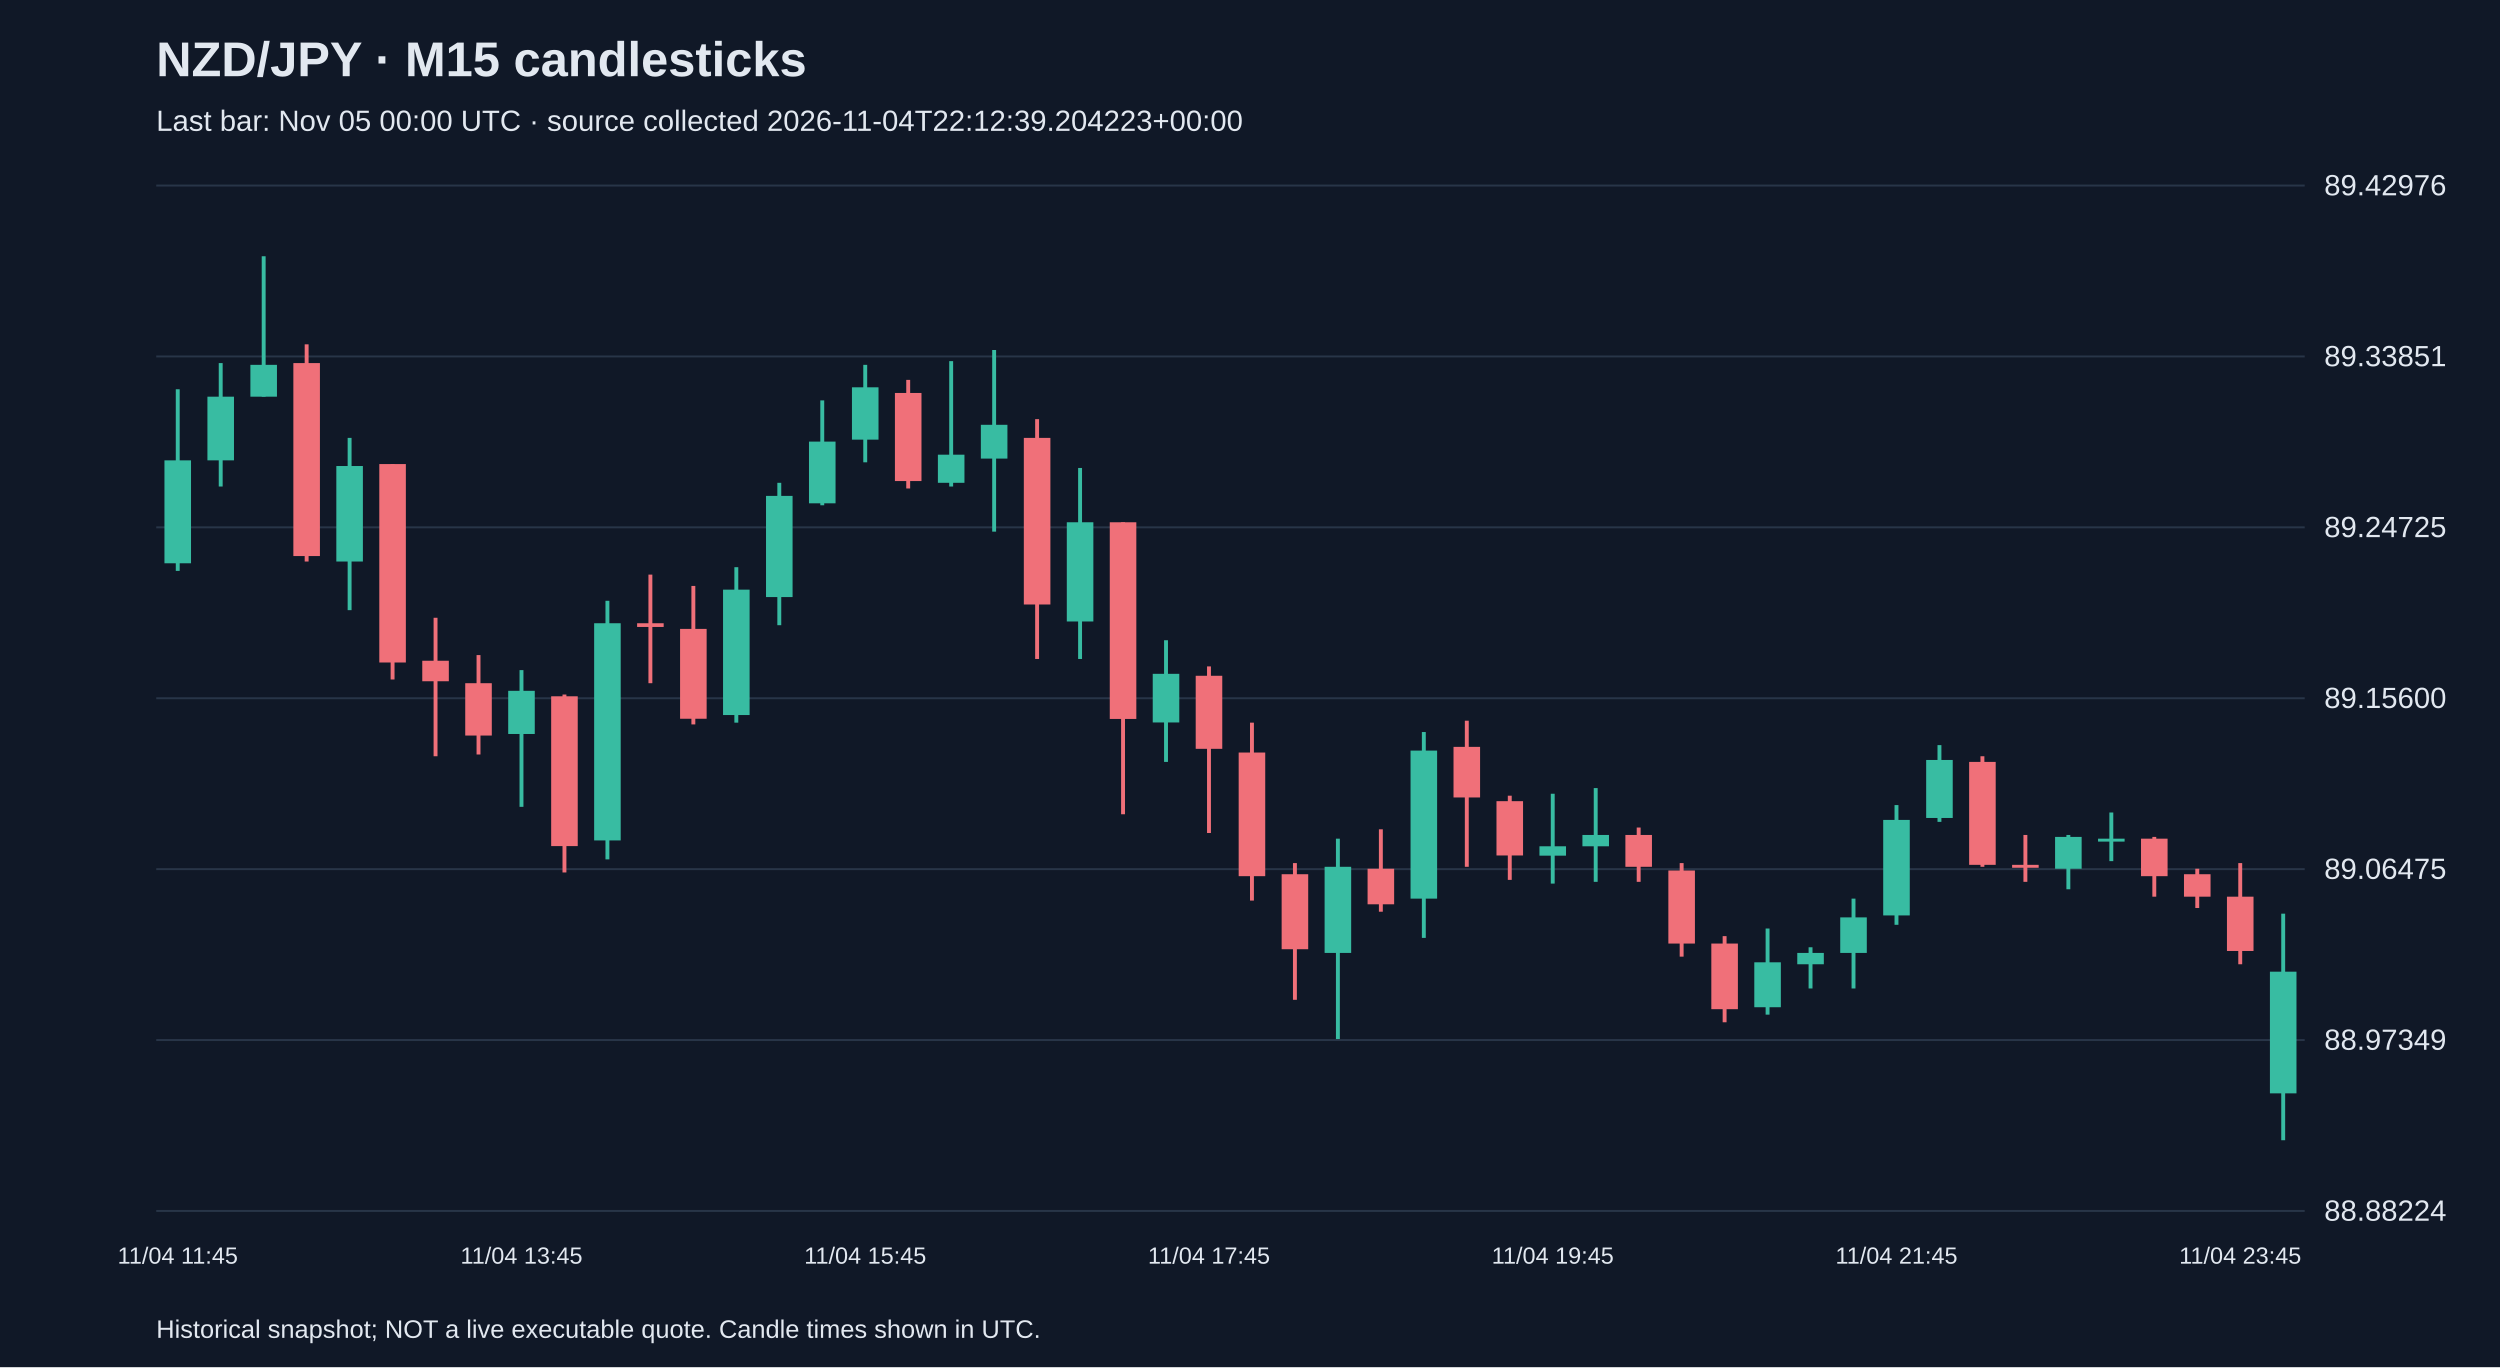
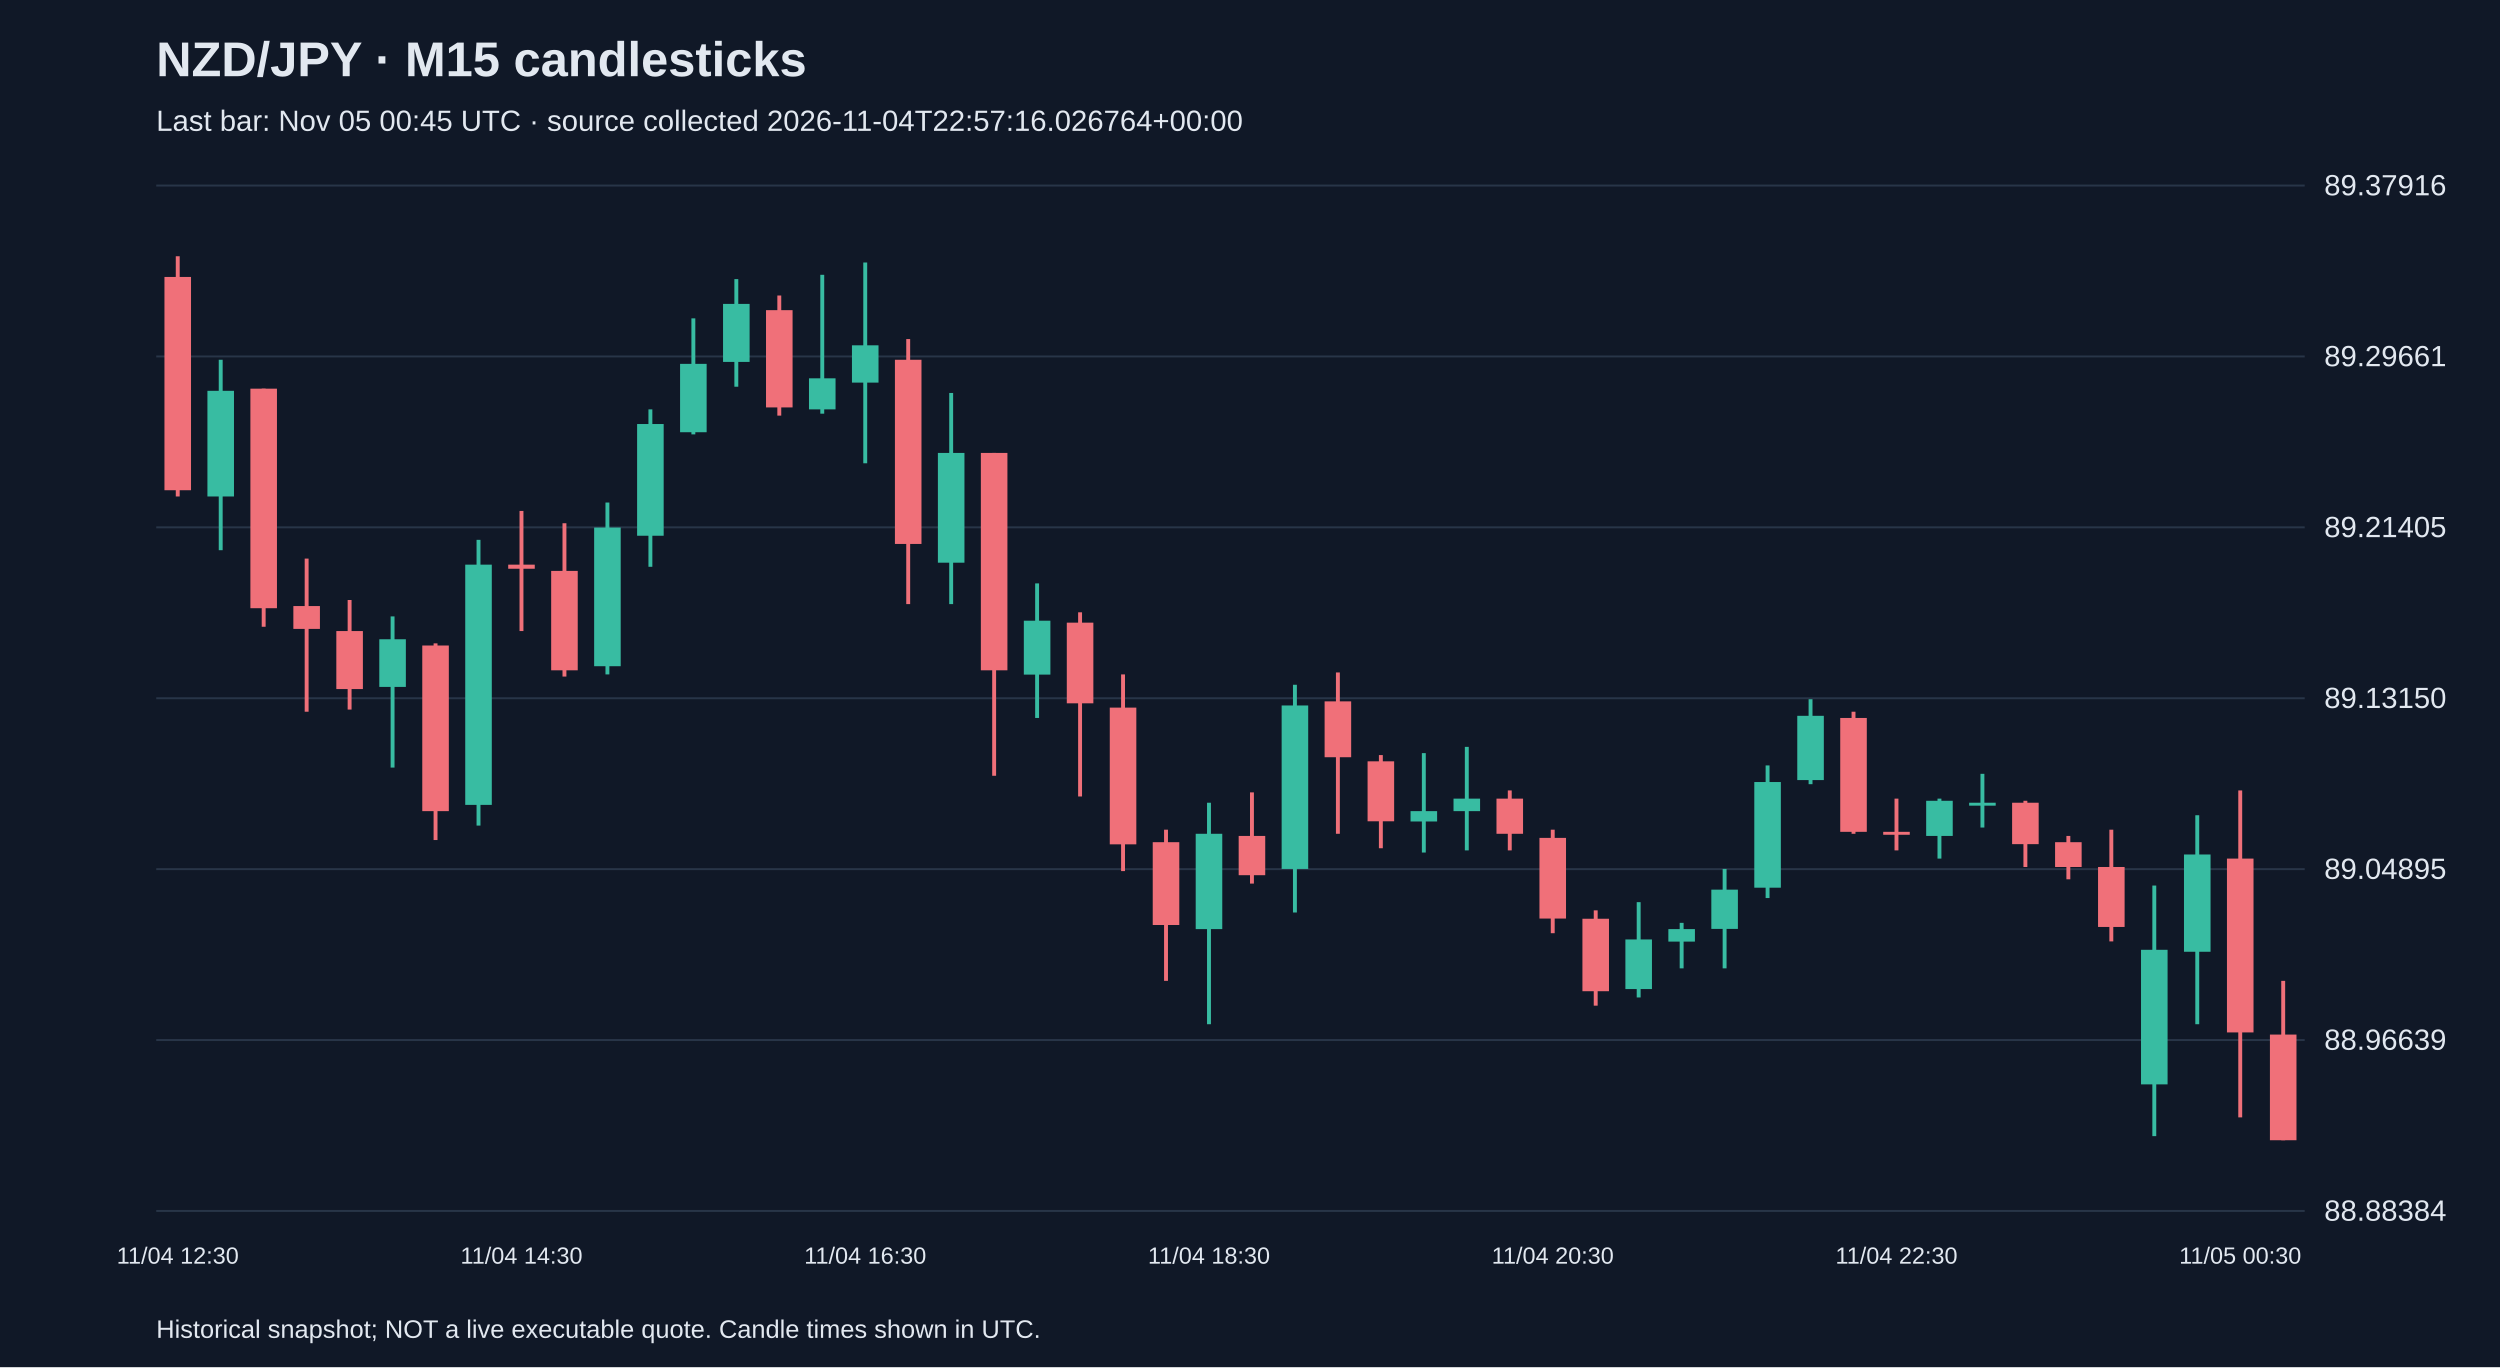
<svg xmlns="http://www.w3.org/2000/svg" viewBox="0 0 1280 700">
  <rect width="100%" height="100%" fill="#101827" />
  <style>text{font-family:Arial,sans-serif;fill:#e2e8f0}</style>
  <text x="80" y="39" font-size="25" font-weight="bold">NZD/JPY · M15 candlesticks</text>
-   <text x="80" y="67" font-size="15" fill="#a6b1c5">Last bar: Nov 05 00:00 UTC · source collected 2026-11-04T22:12:39.204223+00:00</text>
+   <text x="80" y="67" font-size="15" fill="#a6b1c5">Last bar: Nov 05 00:45 UTC · source collected 2026-11-04T22:57:16.026764+00:00</text>
  <line x1="80" y1="620.0" x2="1180" y2="620.0" stroke="#283548" />
-   <text x="1190" y="625.0" font-size="15">88.88224</text>
+   <text x="1190" y="625.0" font-size="15">88.88384</text>
  <line x1="80" y1="532.5" x2="1180" y2="532.5" stroke="#283548" />
-   <text x="1190" y="537.5" font-size="15">88.97349</text>
+   <text x="1190" y="537.5" font-size="15">88.96639</text>
  <line x1="80" y1="445.0" x2="1180" y2="445.0" stroke="#283548" />
-   <text x="1190" y="450.0" font-size="15">89.06475</text>
+   <text x="1190" y="450.0" font-size="15">89.04895</text>
  <line x1="80" y1="357.5" x2="1180" y2="357.5" stroke="#283548" />
-   <text x="1190" y="362.5" font-size="15">89.15600</text>
+   <text x="1190" y="362.5" font-size="15">89.13150</text>
  <line x1="80" y1="270.0" x2="1180" y2="270.0" stroke="#283548" />
-   <text x="1190" y="275.0" font-size="15">89.24725</text>
+   <text x="1190" y="275.0" font-size="15">89.21405</text>
  <line x1="80" y1="182.5" x2="1180" y2="182.5" stroke="#283548" />
-   <text x="1190" y="187.5" font-size="15">89.33851</text>
+   <text x="1190" y="187.5" font-size="15">89.29661</text>
  <line x1="80" y1="95.0" x2="1180" y2="95.0" stroke="#283548" />
-   <text x="1190" y="100.0" font-size="15">89.42976</text>
-   <line x1="91.0" y1="199.3" x2="91.0" y2="292.3" stroke="#38bca2" stroke-width="2" />
-   <rect x="84.2" y="235.7" width="13.6" height="52.7" fill="#38bca2" />
-   <text x="91.0" y="647" text-anchor="middle" font-size="12">11/04 11:45</text>
-   <line x1="113.0" y1="185.9" x2="113.0" y2="249.1" stroke="#38bca2" stroke-width="2" />
-   <rect x="106.2" y="203.1" width="13.6" height="32.6" fill="#38bca2" />
-   <line x1="135.0" y1="131.2" x2="135.0" y2="203.1" stroke="#38bca2" stroke-width="2" />
-   <rect x="128.2" y="186.8" width="13.6" height="16.3" fill="#38bca2" />
-   <line x1="157.0" y1="176.3" x2="157.0" y2="287.5" stroke="#f07079" stroke-width="2" />
-   <rect x="150.2" y="185.9" width="13.6" height="98.8" fill="#f07079" />
-   <line x1="179.0" y1="224.2" x2="179.0" y2="312.4" stroke="#38bca2" stroke-width="2" />
-   <rect x="172.2" y="238.6" width="13.6" height="48.9" fill="#38bca2" />
-   <line x1="201.0" y1="237.6" x2="201.0" y2="347.9" stroke="#f07079" stroke-width="2" />
-   <rect x="194.2" y="237.6" width="13.6" height="101.6" fill="#f07079" />
-   <line x1="223.0" y1="316.3" x2="223.0" y2="387.2" stroke="#f07079" stroke-width="2" />
-   <rect x="216.2" y="338.3" width="13.6" height="10.5" fill="#f07079" />
-   <line x1="245.0" y1="335.4" x2="245.0" y2="386.3" stroke="#f07079" stroke-width="2" />
-   <rect x="238.2" y="349.8" width="13.6" height="26.8" fill="#f07079" />
-   <line x1="267.0" y1="343.1" x2="267.0" y2="413.1" stroke="#38bca2" stroke-width="2" />
-   <rect x="260.2" y="353.7" width="13.6" height="22.1" fill="#38bca2" />
-   <text x="267.0" y="647" text-anchor="middle" font-size="12">11/04 13:45</text>
-   <line x1="289.0" y1="355.6" x2="289.0" y2="446.7" stroke="#f07079" stroke-width="2" />
-   <rect x="282.2" y="356.5" width="13.6" height="76.7" fill="#f07079" />
-   <line x1="311.0" y1="307.6" x2="311.0" y2="440.0" stroke="#38bca2" stroke-width="2" />
-   <rect x="304.2" y="319.1" width="13.6" height="111.2" fill="#38bca2" />
-   <line x1="333.0" y1="294.2" x2="333.0" y2="349.8" stroke="#f07079" stroke-width="2" />
-   <rect x="326.2" y="319.1" width="13.6" height="1.9" fill="#f07079" />
-   <line x1="355.0" y1="300.0" x2="355.0" y2="370.9" stroke="#f07079" stroke-width="2" />
-   <rect x="348.2" y="322.0" width="13.6" height="46.0" fill="#f07079" />
-   <line x1="377.0" y1="290.4" x2="377.0" y2="370.0" stroke="#38bca2" stroke-width="2" />
-   <rect x="370.2" y="301.9" width="13.6" height="64.2" fill="#38bca2" />
-   <line x1="399.0" y1="247.2" x2="399.0" y2="320.1" stroke="#38bca2" stroke-width="2" />
-   <rect x="392.2" y="253.9" width="13.6" height="51.8" fill="#38bca2" />
-   <line x1="421.0" y1="205.0" x2="421.0" y2="258.7" stroke="#38bca2" stroke-width="2" />
-   <rect x="414.2" y="226.1" width="13.6" height="31.6" fill="#38bca2" />
-   <line x1="443.0" y1="186.8" x2="443.0" y2="236.7" stroke="#38bca2" stroke-width="2" />
-   <rect x="436.2" y="198.3" width="13.6" height="26.8" fill="#38bca2" />
-   <text x="443.0" y="647" text-anchor="middle" font-size="12">11/04 15:45</text>
-   <line x1="465.0" y1="194.5" x2="465.0" y2="250.1" stroke="#f07079" stroke-width="2" />
-   <rect x="458.2" y="201.2" width="13.6" height="45.1" fill="#f07079" />
-   <line x1="487.0" y1="184.9" x2="487.0" y2="249.1" stroke="#38bca2" stroke-width="2" />
-   <rect x="480.2" y="232.8" width="13.6" height="14.4" fill="#38bca2" />
-   <line x1="509.0" y1="179.2" x2="509.0" y2="272.2" stroke="#38bca2" stroke-width="2" />
-   <rect x="502.2" y="217.5" width="13.6" height="17.3" fill="#38bca2" />
-   <line x1="531.0" y1="214.6" x2="531.0" y2="337.4" stroke="#f07079" stroke-width="2" />
-   <rect x="524.2" y="224.2" width="13.6" height="85.3" fill="#f07079" />
-   <line x1="553.0" y1="239.6" x2="553.0" y2="337.4" stroke="#38bca2" stroke-width="2" />
-   <rect x="546.2" y="267.4" width="13.6" height="50.8" fill="#38bca2" />
-   <line x1="575.0" y1="267.4" x2="575.0" y2="416.9" stroke="#f07079" stroke-width="2" />
-   <rect x="568.2" y="267.4" width="13.6" height="100.7" fill="#f07079" />
-   <line x1="597.0" y1="327.8" x2="597.0" y2="390.1" stroke="#38bca2" stroke-width="2" />
-   <rect x="590.2" y="345.0" width="13.6" height="24.9" fill="#38bca2" />
-   <line x1="619.0" y1="341.2" x2="619.0" y2="426.5" stroke="#f07079" stroke-width="2" />
-   <rect x="612.2" y="346.0" width="13.6" height="37.4" fill="#f07079" />
-   <text x="619.0" y="647" text-anchor="middle" font-size="12">11/04 17:45</text>
-   <line x1="641.0" y1="370.0" x2="641.0" y2="461.1" stroke="#f07079" stroke-width="2" />
-   <rect x="634.2" y="385.3" width="13.6" height="63.3" fill="#f07079" />
-   <line x1="663.0" y1="441.9" x2="663.0" y2="511.9" stroke="#f07079" stroke-width="2" />
-   <rect x="656.2" y="447.6" width="13.6" height="38.4" fill="#f07079" />
-   <line x1="685.0" y1="429.4" x2="685.0" y2="532.0" stroke="#38bca2" stroke-width="2" />
-   <rect x="678.2" y="443.8" width="13.6" height="44.1" fill="#38bca2" />
-   <line x1="707.0" y1="424.6" x2="707.0" y2="466.8" stroke="#f07079" stroke-width="2" />
-   <rect x="700.2" y="444.8" width="13.6" height="18.2" fill="#f07079" />
-   <line x1="729.0" y1="374.8" x2="729.0" y2="480.2" stroke="#38bca2" stroke-width="2" />
-   <rect x="722.2" y="384.3" width="13.6" height="75.8" fill="#38bca2" />
-   <line x1="751.0" y1="369.0" x2="751.0" y2="443.8" stroke="#f07079" stroke-width="2" />
-   <rect x="744.2" y="382.4" width="13.6" height="25.9" fill="#f07079" />
-   <line x1="773.0" y1="407.4" x2="773.0" y2="450.5" stroke="#f07079" stroke-width="2" />
-   <rect x="766.2" y="410.2" width="13.6" height="27.8" fill="#f07079" />
-   <line x1="795.0" y1="406.4" x2="795.0" y2="452.4" stroke="#38bca2" stroke-width="2" />
-   <rect x="788.2" y="433.3" width="13.6" height="4.8" fill="#38bca2" />
-   <text x="795.0" y="647" text-anchor="middle" font-size="12">11/04 19:45</text>
-   <line x1="817.0" y1="403.5" x2="817.0" y2="451.5" stroke="#38bca2" stroke-width="2" />
-   <rect x="810.2" y="427.5" width="13.6" height="5.8" fill="#38bca2" />
-   <line x1="839.0" y1="423.7" x2="839.0" y2="451.5" stroke="#f07079" stroke-width="2" />
-   <rect x="832.2" y="427.5" width="13.6" height="16.3" fill="#f07079" />
-   <line x1="861.0" y1="441.9" x2="861.0" y2="489.8" stroke="#f07079" stroke-width="2" />
-   <rect x="854.2" y="445.7" width="13.6" height="37.4" fill="#f07079" />
-   <line x1="883.0" y1="479.3" x2="883.0" y2="523.4" stroke="#f07079" stroke-width="2" />
-   <rect x="876.2" y="483.1" width="13.6" height="33.6" fill="#f07079" />
-   <line x1="905.0" y1="475.4" x2="905.0" y2="519.5" stroke="#38bca2" stroke-width="2" />
-   <rect x="898.2" y="492.7" width="13.6" height="23.0" fill="#38bca2" />
-   <line x1="927.0" y1="485.0" x2="927.0" y2="506.1" stroke="#38bca2" stroke-width="2" />
-   <rect x="920.2" y="487.9" width="13.6" height="5.8" fill="#38bca2" />
-   <line x1="949.0" y1="460.1" x2="949.0" y2="506.1" stroke="#38bca2" stroke-width="2" />
-   <rect x="942.2" y="469.7" width="13.6" height="18.2" fill="#38bca2" />
-   <line x1="971.0" y1="412.2" x2="971.0" y2="473.5" stroke="#38bca2" stroke-width="2" />
-   <rect x="964.2" y="419.8" width="13.6" height="48.9" fill="#38bca2" />
-   <text x="971.0" y="647" text-anchor="middle" font-size="12">11/04 21:45</text>
-   <line x1="993.0" y1="381.5" x2="993.0" y2="420.8" stroke="#38bca2" stroke-width="2" />
-   <rect x="986.2" y="389.1" width="13.6" height="29.7" fill="#38bca2" />
-   <line x1="1015.0" y1="387.2" x2="1015.0" y2="443.8" stroke="#f07079" stroke-width="2" />
-   <rect x="1008.2" y="390.1" width="13.6" height="52.7" fill="#f07079" />
-   <line x1="1037.0" y1="427.5" x2="1037.0" y2="451.5" stroke="#f07079" stroke-width="2" />
-   <rect x="1030.2" y="442.8" width="13.6" height="1.5" fill="#f07079" />
-   <line x1="1059.0" y1="427.5" x2="1059.0" y2="455.3" stroke="#38bca2" stroke-width="2" />
-   <rect x="1052.2" y="428.5" width="13.6" height="16.3" fill="#38bca2" />
-   <line x1="1081.0" y1="416.0" x2="1081.0" y2="440.9" stroke="#38bca2" stroke-width="2" />
-   <rect x="1074.2" y="429.4" width="13.6" height="1.5" fill="#38bca2" />
-   <line x1="1103.0" y1="428.5" x2="1103.0" y2="459.1" stroke="#f07079" stroke-width="2" />
-   <rect x="1096.2" y="429.4" width="13.6" height="19.2" fill="#f07079" />
-   <line x1="1125.0" y1="444.8" x2="1125.0" y2="464.9" stroke="#f07079" stroke-width="2" />
-   <rect x="1118.2" y="447.6" width="13.6" height="11.5" fill="#f07079" />
-   <line x1="1147.0" y1="441.9" x2="1147.0" y2="493.7" stroke="#f07079" stroke-width="2" />
-   <rect x="1140.2" y="459.1" width="13.6" height="27.8" fill="#f07079" />
-   <text x="1147.0" y="647" text-anchor="middle" font-size="12">11/04 23:45</text>
-   <line x1="1169.0" y1="467.8" x2="1169.0" y2="583.8" stroke="#38bca2" stroke-width="2" />
-   <rect x="1162.2" y="497.5" width="13.6" height="62.3" fill="#38bca2" />
+   <text x="1190" y="100.0" font-size="15">89.37916</text>
+   <line x1="91.0" y1="131.2" x2="91.0" y2="254.2" stroke="#f07079" stroke-width="2" />
+   <rect x="84.2" y="141.8" width="13.6" height="109.2" fill="#f07079" />
+   <text x="91.0" y="647" text-anchor="middle" font-size="12">11/04 12:30</text>
+   <line x1="113.0" y1="184.2" x2="113.0" y2="281.7" stroke="#38bca2" stroke-width="2" />
+   <rect x="106.2" y="200.1" width="13.6" height="54.1" fill="#38bca2" />
+   <line x1="135.0" y1="199.0" x2="135.0" y2="320.9" stroke="#f07079" stroke-width="2" />
+   <rect x="128.2" y="199.0" width="13.6" height="112.4" fill="#f07079" />
+   <line x1="157.0" y1="286.0" x2="157.0" y2="364.4" stroke="#f07079" stroke-width="2" />
+   <rect x="150.2" y="310.3" width="13.6" height="11.7" fill="#f07079" />
+   <line x1="179.0" y1="307.2" x2="179.0" y2="363.3" stroke="#f07079" stroke-width="2" />
+   <rect x="172.2" y="323.1" width="13.6" height="29.7" fill="#f07079" />
+   <line x1="201.0" y1="315.6" x2="201.0" y2="393.0" stroke="#38bca2" stroke-width="2" />
+   <rect x="194.2" y="327.3" width="13.6" height="24.4" fill="#38bca2" />
+   <line x1="223.0" y1="329.4" x2="223.0" y2="430.1" stroke="#f07079" stroke-width="2" />
+   <rect x="216.2" y="330.5" width="13.6" height="84.8" fill="#f07079" />
+   <line x1="245.0" y1="276.4" x2="245.0" y2="422.7" stroke="#38bca2" stroke-width="2" />
+   <rect x="238.2" y="289.1" width="13.6" height="123.0" fill="#38bca2" />
+   <line x1="267.0" y1="261.6" x2="267.0" y2="323.1" stroke="#f07079" stroke-width="2" />
+   <rect x="260.2" y="289.1" width="13.6" height="2.1" fill="#f07079" />
+   <text x="267.0" y="647" text-anchor="middle" font-size="12">11/04 14:30</text>
+   <line x1="289.0" y1="267.9" x2="289.0" y2="346.4" stroke="#f07079" stroke-width="2" />
+   <rect x="282.2" y="292.3" width="13.6" height="50.9" fill="#f07079" />
+   <line x1="311.0" y1="257.3" x2="311.0" y2="345.3" stroke="#38bca2" stroke-width="2" />
+   <rect x="304.2" y="270.1" width="13.6" height="71.0" fill="#38bca2" />
+   <line x1="333.0" y1="209.6" x2="333.0" y2="290.2" stroke="#38bca2" stroke-width="2" />
+   <rect x="326.2" y="217.1" width="13.6" height="57.2" fill="#38bca2" />
+   <line x1="355.0" y1="163.0" x2="355.0" y2="222.4" stroke="#38bca2" stroke-width="2" />
+   <rect x="348.2" y="186.3" width="13.6" height="35.0" fill="#38bca2" />
+   <line x1="377.0" y1="142.9" x2="377.0" y2="198.0" stroke="#38bca2" stroke-width="2" />
+   <rect x="370.2" y="155.6" width="13.6" height="29.7" fill="#38bca2" />
+   <line x1="399.0" y1="151.3" x2="399.0" y2="212.8" stroke="#f07079" stroke-width="2" />
+   <rect x="392.2" y="158.8" width="13.6" height="49.8" fill="#f07079" />
+   <line x1="421.0" y1="140.7" x2="421.0" y2="211.8" stroke="#38bca2" stroke-width="2" />
+   <rect x="414.2" y="193.7" width="13.6" height="15.9" fill="#38bca2" />
+   <line x1="443.0" y1="134.4" x2="443.0" y2="237.2" stroke="#38bca2" stroke-width="2" />
+   <rect x="436.2" y="176.8" width="13.6" height="19.1" fill="#38bca2" />
+   <text x="443.0" y="647" text-anchor="middle" font-size="12">11/04 16:30</text>
+   <line x1="465.0" y1="173.6" x2="465.0" y2="309.3" stroke="#f07079" stroke-width="2" />
+   <rect x="458.2" y="184.2" width="13.6" height="94.3" fill="#f07079" />
+   <line x1="487.0" y1="201.2" x2="487.0" y2="309.3" stroke="#38bca2" stroke-width="2" />
+   <rect x="480.2" y="231.9" width="13.6" height="56.2" fill="#38bca2" />
+   <line x1="509.0" y1="231.9" x2="509.0" y2="397.2" stroke="#f07079" stroke-width="2" />
+   <rect x="502.2" y="231.9" width="13.6" height="111.3" fill="#f07079" />
+   <line x1="531.0" y1="298.7" x2="531.0" y2="367.6" stroke="#38bca2" stroke-width="2" />
+   <rect x="524.2" y="317.8" width="13.6" height="27.6" fill="#38bca2" />
+   <line x1="553.0" y1="313.5" x2="553.0" y2="407.8" stroke="#f07079" stroke-width="2" />
+   <rect x="546.2" y="318.8" width="13.6" height="41.3" fill="#f07079" />
+   <line x1="575.0" y1="345.3" x2="575.0" y2="446.0" stroke="#f07079" stroke-width="2" />
+   <rect x="568.2" y="362.3" width="13.6" height="70.0" fill="#f07079" />
+   <line x1="597.0" y1="424.8" x2="597.0" y2="502.2" stroke="#f07079" stroke-width="2" />
+   <rect x="590.2" y="431.2" width="13.6" height="42.4" fill="#f07079" />
+   <line x1="619.0" y1="411.0" x2="619.0" y2="524.4" stroke="#38bca2" stroke-width="2" />
+   <rect x="612.2" y="426.9" width="13.6" height="48.8" fill="#38bca2" />
+   <text x="619.0" y="647" text-anchor="middle" font-size="12">11/04 18:30</text>
+   <line x1="641.0" y1="405.7" x2="641.0" y2="452.4" stroke="#f07079" stroke-width="2" />
+   <rect x="634.2" y="428.0" width="13.6" height="20.1" fill="#f07079" />
+   <line x1="663.0" y1="350.6" x2="663.0" y2="467.2" stroke="#38bca2" stroke-width="2" />
+   <rect x="656.2" y="361.2" width="13.6" height="83.7" fill="#38bca2" />
+   <line x1="685.0" y1="344.3" x2="685.0" y2="426.9" stroke="#f07079" stroke-width="2" />
+   <rect x="678.2" y="359.1" width="13.6" height="28.6" fill="#f07079" />
+   <line x1="707.0" y1="386.6" x2="707.0" y2="434.3" stroke="#f07079" stroke-width="2" />
+   <rect x="700.2" y="389.8" width="13.6" height="30.7" fill="#f07079" />
+   <line x1="729.0" y1="385.6" x2="729.0" y2="436.5" stroke="#38bca2" stroke-width="2" />
+   <rect x="722.2" y="415.3" width="13.6" height="5.3" fill="#38bca2" />
+   <line x1="751.0" y1="382.4" x2="751.0" y2="435.4" stroke="#38bca2" stroke-width="2" />
+   <rect x="744.2" y="408.9" width="13.6" height="6.4" fill="#38bca2" />
+   <line x1="773.0" y1="404.7" x2="773.0" y2="435.4" stroke="#f07079" stroke-width="2" />
+   <rect x="766.2" y="408.9" width="13.6" height="18.0" fill="#f07079" />
+   <line x1="795.0" y1="424.8" x2="795.0" y2="477.8" stroke="#f07079" stroke-width="2" />
+   <rect x="788.2" y="429.0" width="13.6" height="41.3" fill="#f07079" />
+   <text x="795.0" y="647" text-anchor="middle" font-size="12">11/04 20:30</text>
+   <line x1="817.0" y1="466.1" x2="817.0" y2="514.9" stroke="#f07079" stroke-width="2" />
+   <rect x="810.2" y="470.4" width="13.6" height="37.1" fill="#f07079" />
+   <line x1="839.0" y1="461.9" x2="839.0" y2="510.7" stroke="#38bca2" stroke-width="2" />
+   <rect x="832.2" y="481.0" width="13.6" height="25.4" fill="#38bca2" />
+   <line x1="861.0" y1="472.5" x2="861.0" y2="495.8" stroke="#38bca2" stroke-width="2" />
+   <rect x="854.2" y="475.7" width="13.6" height="6.4" fill="#38bca2" />
+   <line x1="883.0" y1="444.9" x2="883.0" y2="495.8" stroke="#38bca2" stroke-width="2" />
+   <rect x="876.2" y="455.5" width="13.6" height="20.1" fill="#38bca2" />
+   <line x1="905.0" y1="391.9" x2="905.0" y2="459.8" stroke="#38bca2" stroke-width="2" />
+   <rect x="898.2" y="400.4" width="13.6" height="54.1" fill="#38bca2" />
+   <line x1="927.0" y1="358.0" x2="927.0" y2="401.5" stroke="#38bca2" stroke-width="2" />
+   <rect x="920.2" y="366.5" width="13.6" height="32.9" fill="#38bca2" />
+   <line x1="949.0" y1="364.4" x2="949.0" y2="426.9" stroke="#f07079" stroke-width="2" />
+   <rect x="942.2" y="367.6" width="13.6" height="58.3" fill="#f07079" />
+   <line x1="971.0" y1="408.9" x2="971.0" y2="435.4" stroke="#f07079" stroke-width="2" />
+   <rect x="964.2" y="425.9" width="13.6" height="1.5" fill="#f07079" />
+   <text x="971.0" y="647" text-anchor="middle" font-size="12">11/04 22:30</text>
+   <line x1="993.0" y1="408.9" x2="993.0" y2="439.6" stroke="#38bca2" stroke-width="2" />
+   <rect x="986.2" y="410.0" width="13.6" height="18.0" fill="#38bca2" />
+   <line x1="1015.0" y1="396.2" x2="1015.0" y2="423.7" stroke="#38bca2" stroke-width="2" />
+   <rect x="1008.2" y="411.0" width="13.6" height="1.5" fill="#38bca2" />
+   <line x1="1037.0" y1="410.0" x2="1037.0" y2="443.9" stroke="#f07079" stroke-width="2" />
+   <rect x="1030.2" y="411.0" width="13.6" height="21.2" fill="#f07079" />
+   <line x1="1059.0" y1="428.0" x2="1059.0" y2="450.2" stroke="#f07079" stroke-width="2" />
+   <rect x="1052.2" y="431.2" width="13.6" height="12.7" fill="#f07079" />
+   <line x1="1081.0" y1="424.8" x2="1081.0" y2="482.0" stroke="#f07079" stroke-width="2" />
+   <rect x="1074.2" y="443.9" width="13.6" height="30.7" fill="#f07079" />
+   <line x1="1103.0" y1="453.4" x2="1103.0" y2="581.7" stroke="#38bca2" stroke-width="2" />
+   <rect x="1096.2" y="486.3" width="13.6" height="68.9" fill="#38bca2" />
+   <line x1="1125.0" y1="417.4" x2="1125.0" y2="524.4" stroke="#38bca2" stroke-width="2" />
+   <rect x="1118.2" y="437.5" width="13.6" height="49.8" fill="#38bca2" />
+   <line x1="1147.0" y1="404.7" x2="1147.0" y2="572.1" stroke="#f07079" stroke-width="2" />
+   <rect x="1140.2" y="439.6" width="13.6" height="89.0" fill="#f07079" />
+   <text x="1147.0" y="647" text-anchor="middle" font-size="12">11/05 00:30</text>
+   <line x1="1169.0" y1="502.2" x2="1169.0" y2="583.8" stroke="#f07079" stroke-width="2" />
+   <rect x="1162.2" y="529.7" width="13.6" height="54.1" fill="#f07079" />
  <text x="80" y="685" font-size="13">Historical snapshot; NOT a live executable quote. Candle times shown in UTC.</text>
</svg>
